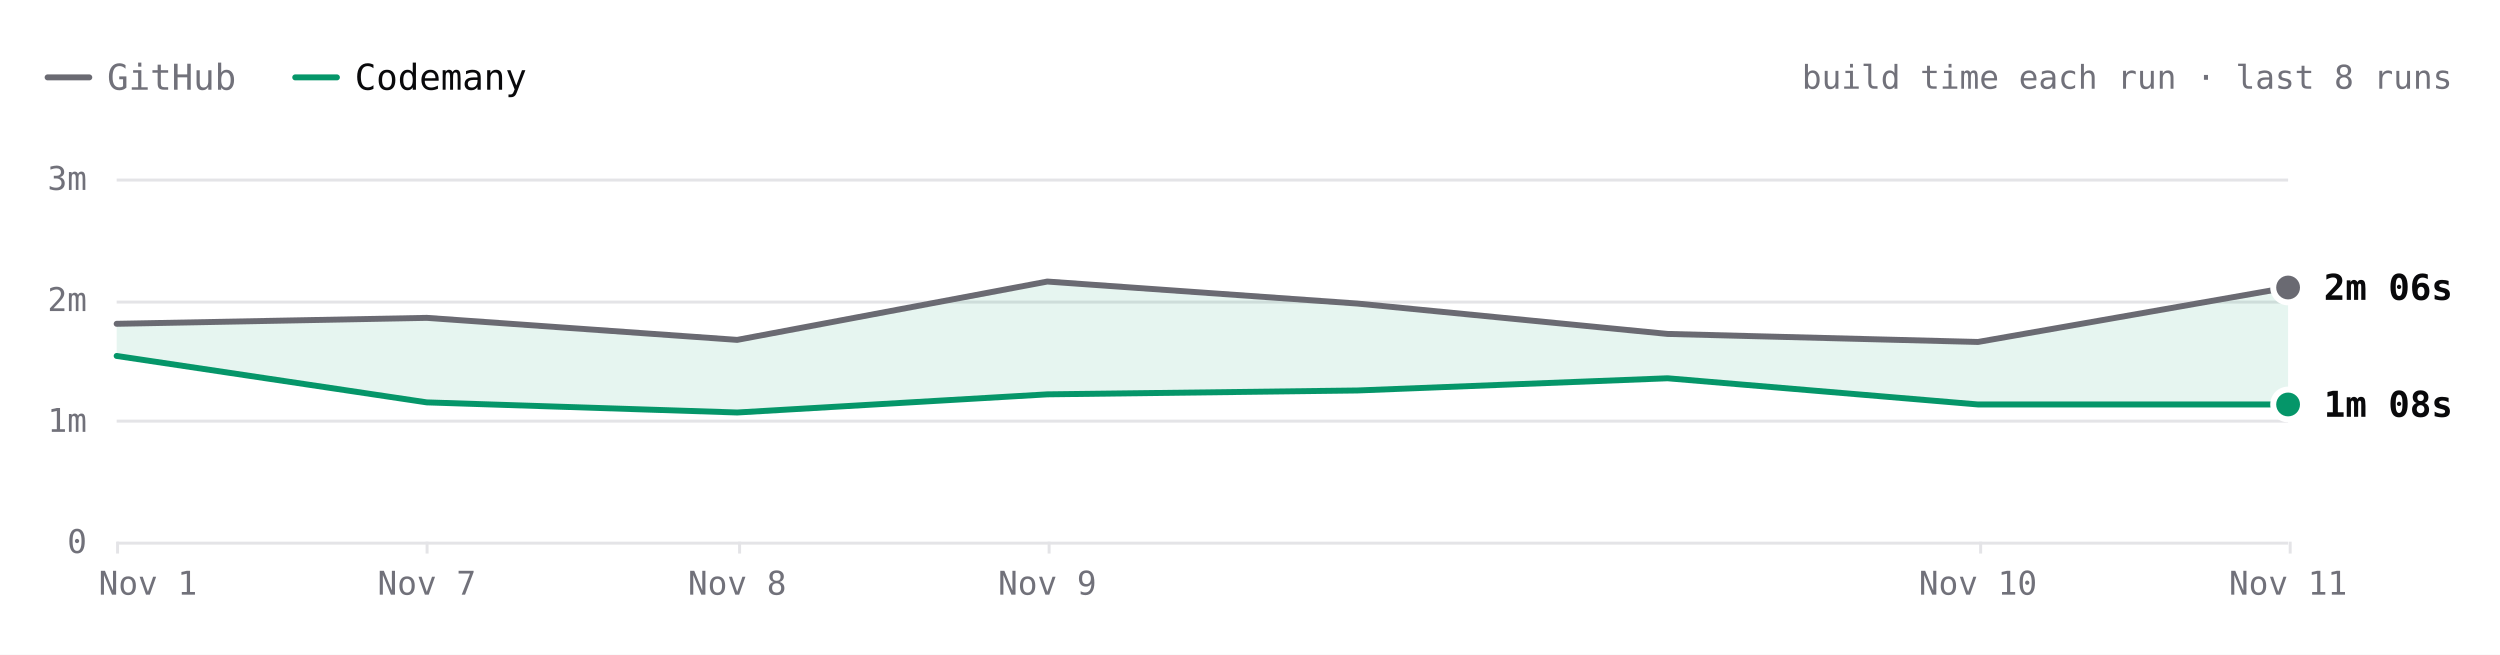
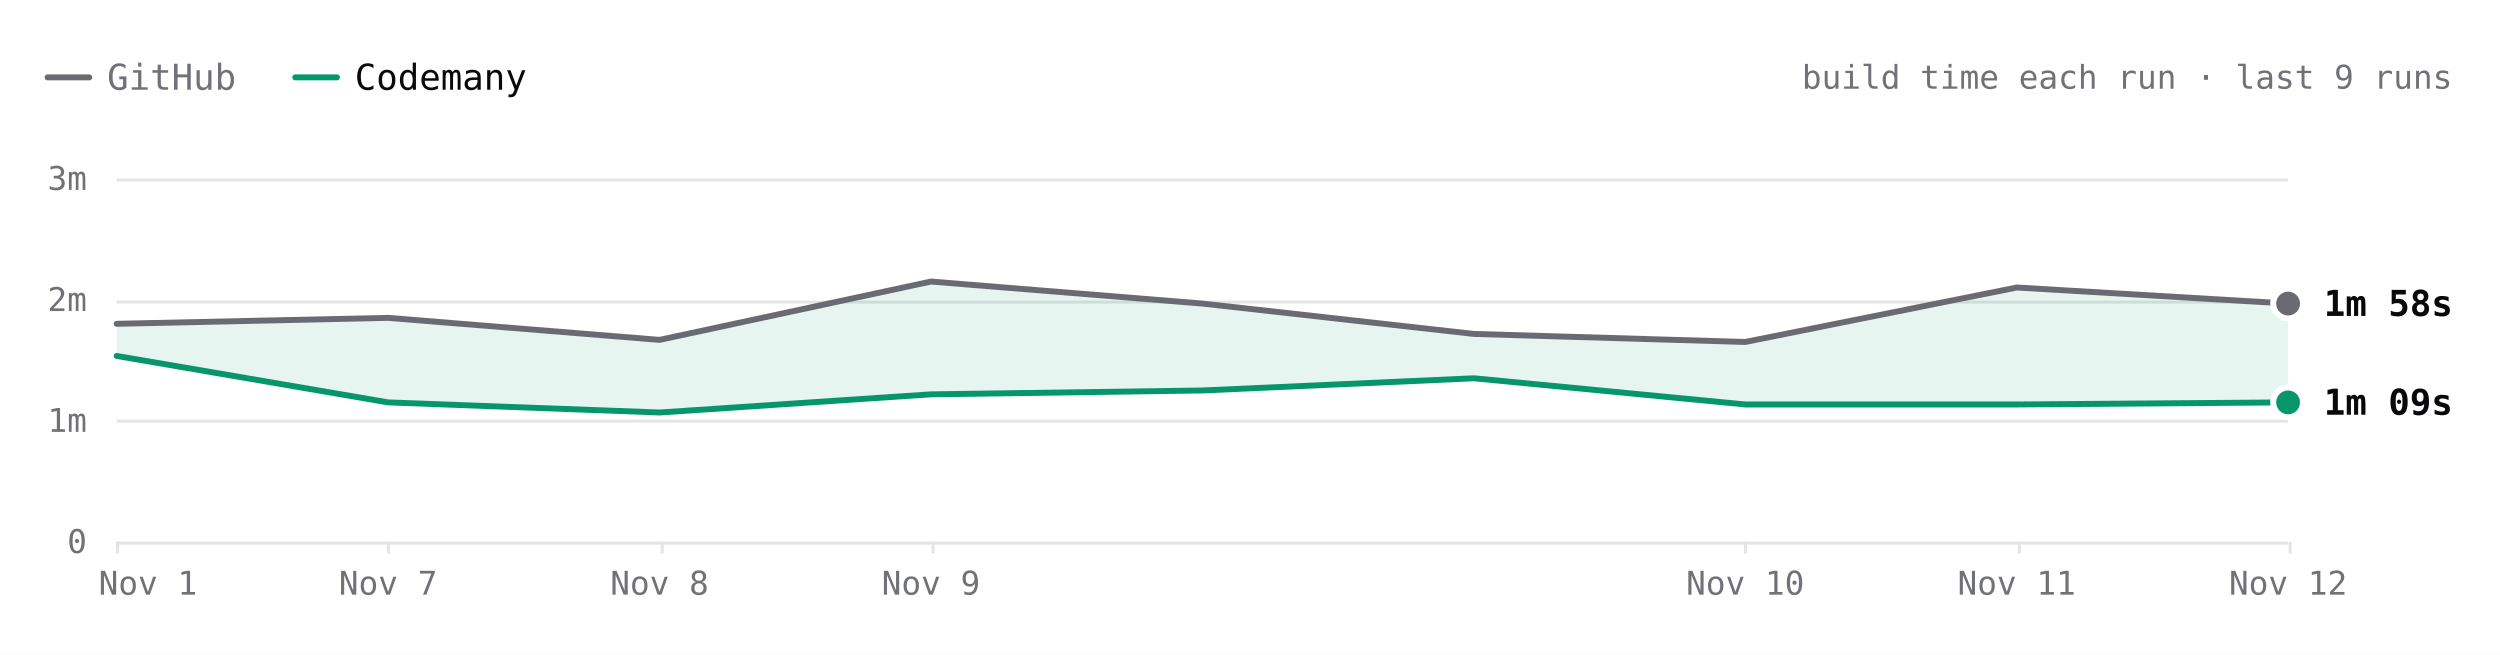
- <svg xmlns="http://www.w3.org/2000/svg" viewBox="0 0 840 220" width="840" height="220" role="img" aria-label="Excalidraw build time each run over the last 8 runs. Latest: GitHub 2m 06s, Codemany 1m 08s. Overall: 1.5× faster." font-family="'JetBrains Mono', ui-monospace, SFMono-Regular, Menlo, monospace" style="max-width:100%;height:auto;font-variant-numeric:tabular-nums">
+ <svg xmlns="http://www.w3.org/2000/svg" viewBox="0 0 840 220" width="840" height="220" role="img" aria-label="Excalidraw build time each run over the last 9 runs. Latest: GitHub 1m 58s, Codemany 1m 09s. Overall: 1.6× faster." font-family="'JetBrains Mono', ui-monospace, SFMono-Regular, Menlo, monospace" style="max-width:100%;height:auto;font-variant-numeric:tabular-nums">
  <rect width="840" height="220" fill="#ffffff" />
  <path d="M16 26h14" stroke="#6a6a72" stroke-width="2" stroke-linecap="round" />
  <text x="36" y="26" font-size="12" fill="#71717a" dominant-baseline="central">GitHub</text>
  <path d="M99.2 26h14" stroke="#059669" stroke-width="2" stroke-linecap="round" />
  <text x="119.2" y="26" font-size="12" fill="#09090b" dominant-baseline="central">Codemany</text>
-   <text x="824" y="26" font-size="11" fill="#71717a" text-anchor="end" dominant-baseline="central">build time each run · last 8 runs</text>
+   <text x="824" y="26" font-size="11" fill="#71717a" text-anchor="end" dominant-baseline="central">build time each run · last 9 runs</text>
  <path d="M39.2 182.5L768.8 182.5" stroke="#e4e4e7" stroke-width="1" fill="none" />
  <text x="29.2" y="182" font-size="11" fill="#71717a" text-anchor="end" dominant-baseline="central">0</text>
  <path d="M39.2 141.5L768.8 141.5" stroke="#e4e4e7" stroke-width="1" fill="none" />
  <text x="29.2" y="141.3" font-size="11" fill="#71717a" text-anchor="end" dominant-baseline="central">1m</text>
  <path d="M39.2 101.5L768.8 101.5" stroke="#e4e4e7" stroke-width="1" fill="none" />
  <text x="29.2" y="100.7" font-size="11" fill="#71717a" text-anchor="end" dominant-baseline="central">2m</text>
  <path d="M39.2 60.5L768.8 60.5" stroke="#e4e4e7" stroke-width="1" fill="none" />
  <text x="29.2" y="60" font-size="11" fill="#71717a" text-anchor="end" dominant-baseline="central">3m</text>
  <path d="M769.5 182L769.5 186" stroke="#e4e4e7" stroke-width="1" fill="none" />
-   <text x="768.8" y="196" font-size="11" fill="#71717a" text-anchor="middle" dominant-baseline="central">Nov 11</text>
-   <path d="M665.5 182L665.5 186" stroke="#e4e4e7" stroke-width="1" fill="none" />
-   <text x="664.6" y="196" font-size="11" fill="#71717a" text-anchor="middle" dominant-baseline="central">Nov 10</text>
-   <path d="M352.5 182L352.5 186" stroke="#e4e4e7" stroke-width="1" fill="none" />
-   <text x="351.9" y="196" font-size="11" fill="#71717a" text-anchor="middle" dominant-baseline="central">Nov 9</text>
-   <path d="M248.5 182L248.5 186" stroke="#e4e4e7" stroke-width="1" fill="none" />
-   <text x="247.7" y="196" font-size="11" fill="#71717a" text-anchor="middle" dominant-baseline="central">Nov 8</text>
-   <path d="M143.5 182L143.5 186" stroke="#e4e4e7" stroke-width="1" fill="none" />
-   <text x="143.4" y="196" font-size="11" fill="#71717a" text-anchor="middle" dominant-baseline="central">Nov 7</text>
+   <text x="768.8" y="196" font-size="11" fill="#71717a" text-anchor="middle" dominant-baseline="central">Nov 12</text>
+   <path d="M678.5 182L678.5 186" stroke="#e4e4e7" stroke-width="1" fill="none" />
+   <text x="677.6" y="196" font-size="11" fill="#71717a" text-anchor="middle" dominant-baseline="central">Nov 11</text>
+   <path d="M586.5 182L586.5 186" stroke="#e4e4e7" stroke-width="1" fill="none" />
+   <text x="586.4" y="196" font-size="11" fill="#71717a" text-anchor="middle" dominant-baseline="central">Nov 10</text>
+   <path d="M313.5 182L313.5 186" stroke="#e4e4e7" stroke-width="1" fill="none" />
+   <text x="312.8" y="196" font-size="11" fill="#71717a" text-anchor="middle" dominant-baseline="central">Nov 9</text>
+   <path d="M222.5 182L222.5 186" stroke="#e4e4e7" stroke-width="1" fill="none" />
+   <text x="221.6" y="196" font-size="11" fill="#71717a" text-anchor="middle" dominant-baseline="central">Nov 8</text>
+   <path d="M130.5 182L130.5 186" stroke="#e4e4e7" stroke-width="1" fill="none" />
+   <text x="130.4" y="196" font-size="11" fill="#71717a" text-anchor="middle" dominant-baseline="central">Nov 7</text>
  <path d="M39.5 182L39.5 186" stroke="#e4e4e7" stroke-width="1" fill="none" />
  <text x="49.7" y="196" font-size="11" fill="#71717a" text-anchor="middle" dominant-baseline="central">Nov 1</text>
-   <path d="M39.2 108.8L143.4 106.8L247.7 114.2L351.9 94.6L456.1 102L560.3 112.2L664.6 114.9L768.8 96.6L768.8 135.9L664.6 135.9L560.3 127.1L456.1 131.2L351.9 132.5L247.7 138.6L143.4 135.2L39.2 119.6Z" fill="rgba(5,150,105,0.10)" />
-   <path d="M39.2 108.8L143.4 106.8L247.7 114.2L351.9 94.6L456.1 102L560.3 112.2L664.6 114.9L768.8 96.6" fill="none" stroke="#6a6a72" stroke-width="2" stroke-linecap="round" stroke-linejoin="round" />
-   <path d="M39.2 119.6L143.4 135.2L247.7 138.6L351.9 132.5L456.1 131.2L560.3 127.1L664.6 135.9L768.8 135.9" fill="none" stroke="#059669" stroke-width="2" stroke-linecap="round" stroke-linejoin="round" />
-   <circle cx="768.8" cy="96.6" r="6" fill="#ffffff" />
-   <circle cx="768.8" cy="96.6" r="4" fill="#6a6a72" />
-   <text x="780.8" y="96.6" font-size="12" fill="#09090b" font-weight="600" dominant-baseline="central">2m 06s</text>
-   <circle cx="768.8" cy="135.9" r="6" fill="#ffffff" />
-   <circle cx="768.8" cy="135.9" r="4" fill="#059669" />
-   <text x="780.8" y="135.9" font-size="12" fill="#09090b" font-weight="600" dominant-baseline="central">1m 08s</text>
+   <path d="M39.2 108.8L130.4 106.8L221.6 114.2L312.8 94.6L404 102L495.2 112.2L586.4 114.9L677.6 96.6L768.8 102L768.8 135.2L677.6 135.9L586.4 135.9L495.2 127.1L404 131.2L312.8 132.5L221.6 138.6L130.4 135.2L39.2 119.6Z" fill="rgba(5,150,105,0.10)" />
+   <path d="M39.2 108.8L130.4 106.8L221.6 114.2L312.8 94.6L404 102L495.2 112.2L586.4 114.9L677.6 96.6L768.8 102" fill="none" stroke="#6a6a72" stroke-width="2" stroke-linecap="round" stroke-linejoin="round" />
+   <path d="M39.2 119.6L130.4 135.2L221.6 138.6L312.8 132.5L404 131.2L495.2 127.1L586.4 135.9L677.6 135.9L768.8 135.2" fill="none" stroke="#059669" stroke-width="2" stroke-linecap="round" stroke-linejoin="round" />
+   <circle cx="768.8" cy="102" r="6" fill="#ffffff" />
+   <circle cx="768.8" cy="102" r="4" fill="#6a6a72" />
+   <text x="780.8" y="102" font-size="12" fill="#09090b" font-weight="600" dominant-baseline="central">1m 58s</text>
+   <circle cx="768.8" cy="135.2" r="6" fill="#ffffff" />
+   <circle cx="768.8" cy="135.2" r="4" fill="#059669" />
+   <text x="780.8" y="135.2" font-size="12" fill="#09090b" font-weight="600" dominant-baseline="central">1m 09s</text>
  <circle class="bench-mark" cx="39.2" cy="108.8" r="12" fill="#ffffff" fill-opacity="0" data-tip="Excalidraw · GitHub · 1m 48s · Nov 1, 14:21 UTC" data-href="https://github.com/codemanyhq/bench-private/actions/runs/41357757246/job/125001439131" style="cursor:pointer" />
  <circle class="bench-mark" cx="39.2" cy="119.6" r="12" fill="#ffffff" fill-opacity="0" data-tip="Excalidraw · Codemany · 1m 32s · Nov 1, 14:21 UTC" data-href="https://github.com/codemanyhq/bench/actions/runs/41189686531/job/124809425519" style="cursor:pointer" />
-   <circle class="bench-mark" cx="143.4" cy="106.8" r="12" fill="#ffffff" fill-opacity="0" data-tip="Excalidraw · GitHub · 1m 51s · Nov 7, 05:27 UTC" data-href="https://github.com/codemanyhq/bench-private/actions/runs/42342779574/job/128313955280" style="cursor:pointer" />
-   <circle class="bench-mark" cx="143.4" cy="135.2" r="12" fill="#ffffff" fill-opacity="0" data-tip="Excalidraw · Codemany · 1m 09s · Nov 7, 05:27 UTC" data-href="https://github.com/codemanyhq/bench/actions/runs/42363100897/job/128383571186" style="cursor:pointer" />
-   <circle class="bench-mark" cx="247.7" cy="114.2" r="12" fill="#ffffff" fill-opacity="0" data-tip="Excalidraw · GitHub · 1m 40s · Nov 8, 11:06 UTC" data-href="https://github.com/codemanyhq/bench-private/actions/runs/42477866952/job/128905488680" style="cursor:pointer" />
-   <circle class="bench-mark" cx="247.7" cy="138.6" r="12" fill="#ffffff" fill-opacity="0" data-tip="Excalidraw · Codemany · 1m 04s · Nov 8, 11:06 UTC" data-href="https://github.com/codemanyhq/bench/actions/runs/42471415877/job/128905483101" style="cursor:pointer" />
-   <circle class="bench-mark" cx="351.9" cy="94.6" r="12" fill="#ffffff" fill-opacity="0" data-tip="Excalidraw · GitHub · 2m 09s · Nov 9, 12:14 UTC" data-href="https://github.com/codemanyhq/bench-private/actions/runs/42629210782/job/129200880871" style="cursor:pointer" />
-   <circle class="bench-mark" cx="351.9" cy="132.5" r="12" fill="#ffffff" fill-opacity="0" data-tip="Excalidraw · Codemany · 1m 13s · Nov 9, 12:14 UTC" data-href="https://github.com/codemanyhq/bench/actions/runs/42610365978/job/129324787190" style="cursor:pointer" />
-   <circle class="bench-mark" cx="456.1" cy="102" r="12" fill="#ffffff" fill-opacity="0" data-tip="Excalidraw · GitHub · 1m 58s · Nov 9, 17:42 UTC" data-href="https://github.com/codemanyhq/bench-private/actions/runs/42666683657/job/129332199813" style="cursor:pointer" />
-   <circle class="bench-mark" cx="456.1" cy="131.2" r="12" fill="#ffffff" fill-opacity="0" data-tip="Excalidraw · Codemany · 1m 15s · Nov 9, 17:42 UTC" data-href="https://github.com/codemanyhq/bench/actions/runs/42674474739/job/129403351187" style="cursor:pointer" />
-   <circle class="bench-mark" cx="560.3" cy="112.2" r="12" fill="#ffffff" fill-opacity="0" data-tip="Excalidraw · GitHub · 1m 43s · Nov 9, 18:46 UTC" data-href="https://github.com/codemanyhq/bench-private/actions/runs/42677014514/job/129361081114" style="cursor:pointer" />
-   <circle class="bench-mark" cx="560.3" cy="127.1" r="12" fill="#ffffff" fill-opacity="0" data-tip="Excalidraw · Codemany · 1m 21s · Nov 9, 18:46 UTC" data-href="https://github.com/codemanyhq/bench/actions/runs/42681122621/job/129405930193" style="cursor:pointer" />
-   <circle class="bench-mark" cx="664.6" cy="114.9" r="12" fill="#ffffff" fill-opacity="0" data-tip="Excalidraw · GitHub · 1m 39s · Nov 10, 12:01 UTC" data-href="https://github.com/codemanyhq/bench-private/actions/runs/42824521252/job/129858446905" style="cursor:pointer" />
-   <circle class="bench-mark" cx="664.6" cy="135.9" r="12" fill="#ffffff" fill-opacity="0" data-tip="Excalidraw · Codemany · 1m 08s · Nov 10, 12:01 UTC" data-href="https://github.com/codemanyhq/bench/actions/runs/42805942110/job/129815997405" style="cursor:pointer" />
-   <circle class="bench-mark" cx="768.8" cy="96.6" r="12" fill="#ffffff" fill-opacity="0" data-tip="Excalidraw · GitHub · 2m 06s · Nov 11, 11:38 UTC" data-href="https://github.com/codemanyhq/bench-private/actions/runs/43022642066/job/130529430462" style="cursor:pointer" />
-   <circle class="bench-mark" cx="768.8" cy="135.9" r="12" fill="#ffffff" fill-opacity="0" data-tip="Excalidraw · Codemany · 1m 08s · Nov 11, 11:38 UTC" data-href="https://github.com/codemanyhq/bench/actions/runs/43008288526/job/130481248130" style="cursor:pointer" />
+   <circle class="bench-mark" cx="130.4" cy="106.8" r="12" fill="#ffffff" fill-opacity="0" data-tip="Excalidraw · GitHub · 1m 51s · Nov 7, 05:27 UTC" data-href="https://github.com/codemanyhq/bench-private/actions/runs/42342779574/job/128313955280" style="cursor:pointer" />
+   <circle class="bench-mark" cx="130.4" cy="135.2" r="12" fill="#ffffff" fill-opacity="0" data-tip="Excalidraw · Codemany · 1m 09s · Nov 7, 05:27 UTC" data-href="https://github.com/codemanyhq/bench/actions/runs/42363100897/job/128383571186" style="cursor:pointer" />
+   <circle class="bench-mark" cx="221.6" cy="114.2" r="12" fill="#ffffff" fill-opacity="0" data-tip="Excalidraw · GitHub · 1m 40s · Nov 8, 11:06 UTC" data-href="https://github.com/codemanyhq/bench-private/actions/runs/42477866952/job/128905488680" style="cursor:pointer" />
+   <circle class="bench-mark" cx="221.6" cy="138.6" r="12" fill="#ffffff" fill-opacity="0" data-tip="Excalidraw · Codemany · 1m 04s · Nov 8, 11:06 UTC" data-href="https://github.com/codemanyhq/bench/actions/runs/42471415877/job/128905483101" style="cursor:pointer" />
+   <circle class="bench-mark" cx="312.8" cy="94.6" r="12" fill="#ffffff" fill-opacity="0" data-tip="Excalidraw · GitHub · 2m 09s · Nov 9, 12:14 UTC" data-href="https://github.com/codemanyhq/bench-private/actions/runs/42629210782/job/129200880871" style="cursor:pointer" />
+   <circle class="bench-mark" cx="312.8" cy="132.5" r="12" fill="#ffffff" fill-opacity="0" data-tip="Excalidraw · Codemany · 1m 13s · Nov 9, 12:14 UTC" data-href="https://github.com/codemanyhq/bench/actions/runs/42610365978/job/129324787190" style="cursor:pointer" />
+   <circle class="bench-mark" cx="404" cy="102" r="12" fill="#ffffff" fill-opacity="0" data-tip="Excalidraw · GitHub · 1m 58s · Nov 9, 17:42 UTC" data-href="https://github.com/codemanyhq/bench-private/actions/runs/42666683657/job/129332199813" style="cursor:pointer" />
+   <circle class="bench-mark" cx="404" cy="131.2" r="12" fill="#ffffff" fill-opacity="0" data-tip="Excalidraw · Codemany · 1m 15s · Nov 9, 17:42 UTC" data-href="https://github.com/codemanyhq/bench/actions/runs/42674474739/job/129403351187" style="cursor:pointer" />
+   <circle class="bench-mark" cx="495.2" cy="112.2" r="12" fill="#ffffff" fill-opacity="0" data-tip="Excalidraw · GitHub · 1m 43s · Nov 9, 18:46 UTC" data-href="https://github.com/codemanyhq/bench-private/actions/runs/42677014514/job/129361081114" style="cursor:pointer" />
+   <circle class="bench-mark" cx="495.2" cy="127.1" r="12" fill="#ffffff" fill-opacity="0" data-tip="Excalidraw · Codemany · 1m 21s · Nov 9, 18:46 UTC" data-href="https://github.com/codemanyhq/bench/actions/runs/42681122621/job/129405930193" style="cursor:pointer" />
+   <circle class="bench-mark" cx="586.4" cy="114.9" r="12" fill="#ffffff" fill-opacity="0" data-tip="Excalidraw · GitHub · 1m 39s · Nov 10, 12:01 UTC" data-href="https://github.com/codemanyhq/bench-private/actions/runs/42824521252/job/129858446905" style="cursor:pointer" />
+   <circle class="bench-mark" cx="586.4" cy="135.9" r="12" fill="#ffffff" fill-opacity="0" data-tip="Excalidraw · Codemany · 1m 08s · Nov 10, 12:01 UTC" data-href="https://github.com/codemanyhq/bench/actions/runs/42805942110/job/129815997405" style="cursor:pointer" />
+   <circle class="bench-mark" cx="677.6" cy="96.6" r="12" fill="#ffffff" fill-opacity="0" data-tip="Excalidraw · GitHub · 2m 06s · Nov 11, 11:38 UTC" data-href="https://github.com/codemanyhq/bench-private/actions/runs/43022642066/job/130529430462" style="cursor:pointer" />
+   <circle class="bench-mark" cx="677.6" cy="135.9" r="12" fill="#ffffff" fill-opacity="0" data-tip="Excalidraw · Codemany · 1m 08s · Nov 11, 11:38 UTC" data-href="https://github.com/codemanyhq/bench/actions/runs/43008288526/job/130481248130" style="cursor:pointer" />
+   <circle class="bench-mark" cx="768.8" cy="102" r="12" fill="#ffffff" fill-opacity="0" data-tip="Excalidraw · GitHub · 1m 58s · Nov 12, 12:02 UTC" data-href="https://github.com/codemanyhq/bench-private/actions/runs/43230100176/job/131222905175" style="cursor:pointer" />
+   <circle class="bench-mark" cx="768.8" cy="135.2" r="12" fill="#ffffff" fill-opacity="0" data-tip="Excalidraw · Codemany · 1m 09s · Nov 12, 12:02 UTC" data-href="https://github.com/codemanyhq/bench/actions/runs/43207720663/job/131168788528" style="cursor:pointer" />
</svg>
